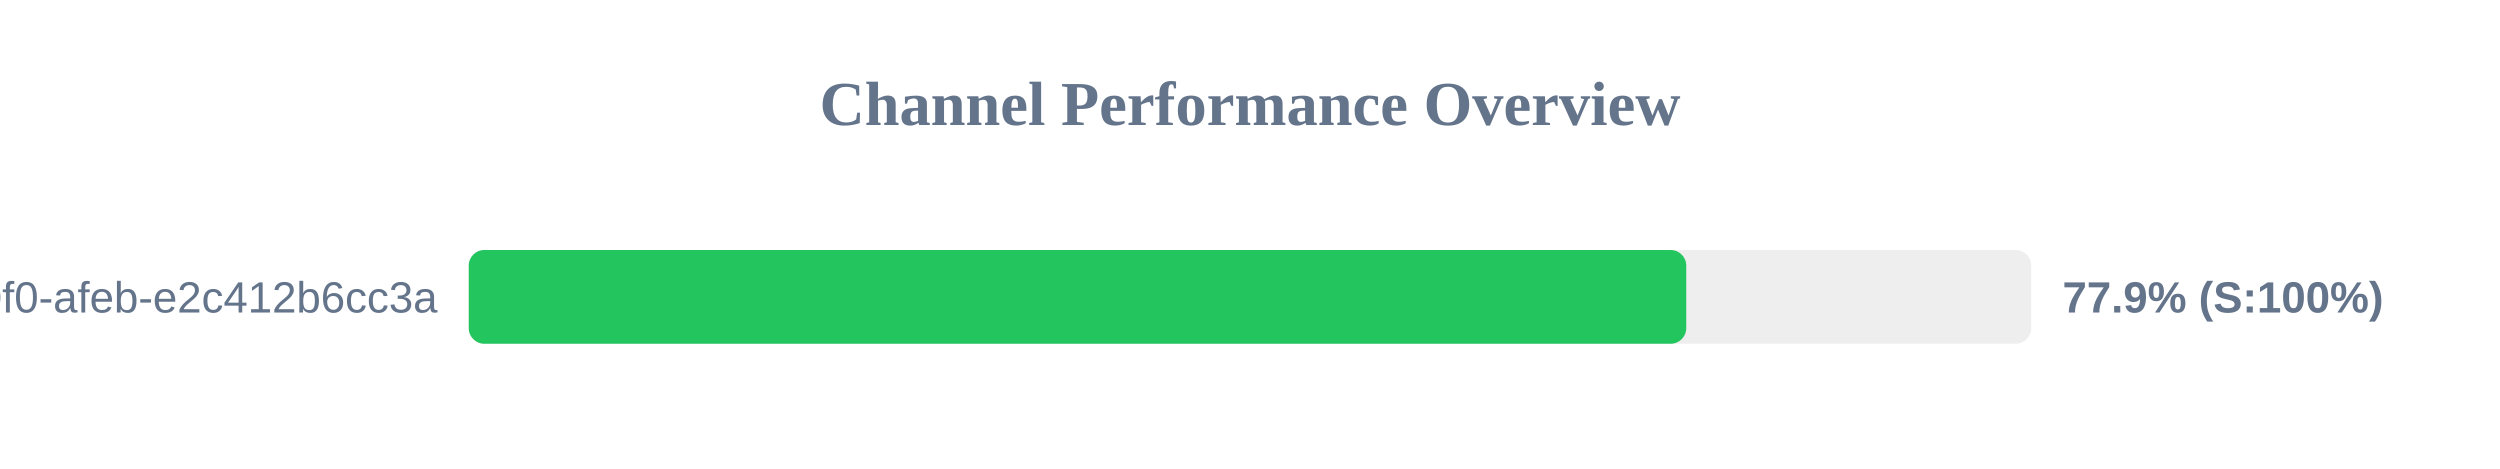
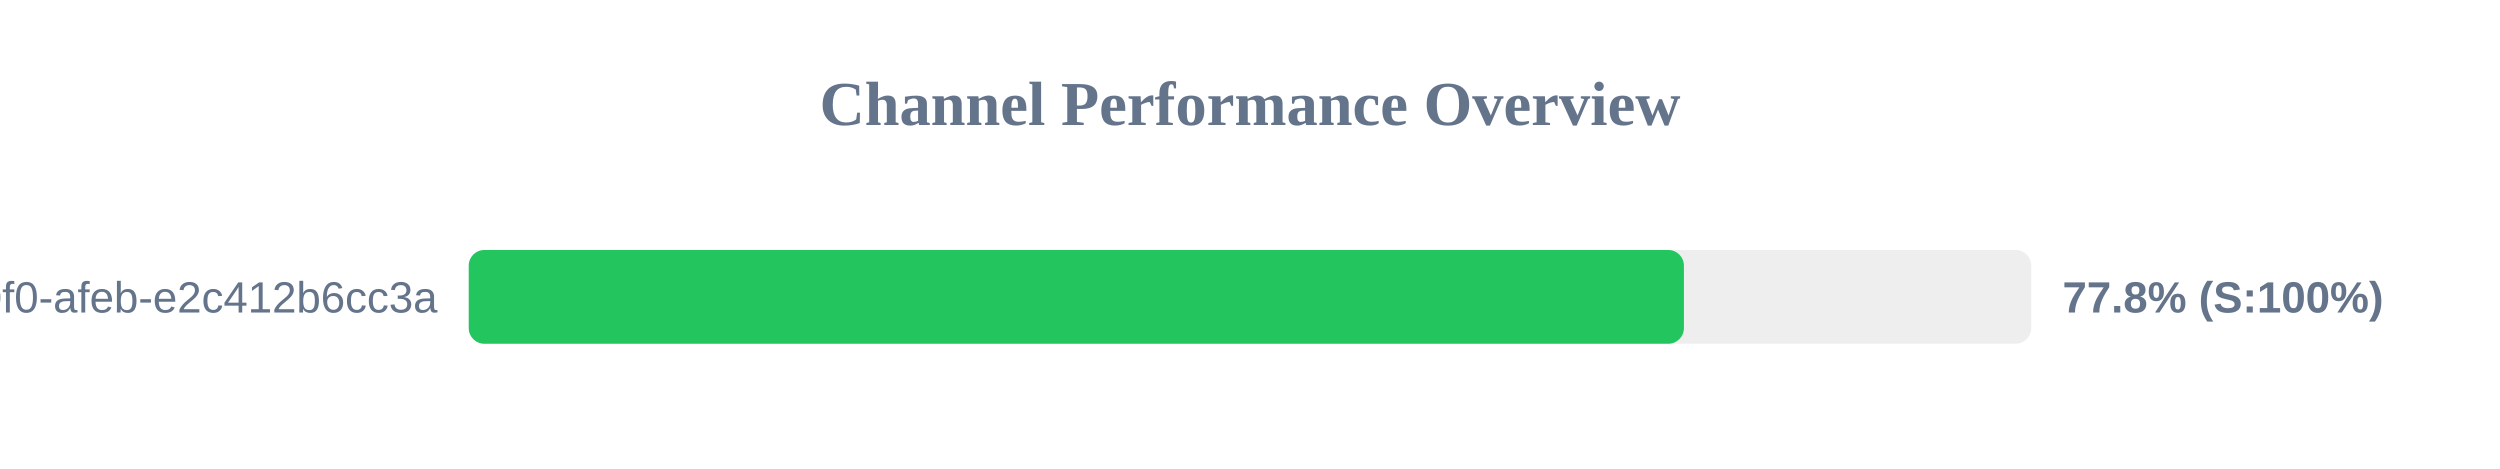
<svg xmlns="http://www.w3.org/2000/svg" width="800" height="150" version="1.1">
  <style>
        .row { font: 14px Arial; fill: #64748b; }
        .score { font: bold 14px Arial; fill: #64748b; }
    </style>
  <text x="400" y="40" text-anchor="middle" font-size="20px" font-weight="bold" fill="#64748b">Channel Performance Overview</text>
  <rect x="150" y="80" width="500" height="30" fill="#eee" rx="5" />
-   <rect x="150" y="80" width="389.6" height="30" fill="#22c55e" rx="5" />
+   <rect x="150" y="80" width="388.85" height="30" fill="#22c55e" rx="5" />
  <text x="140" y="100" text-anchor="end" class="row">?uuid=c6e02cd8-ce11-40f0-afeb-e2c412b6cc3a</text>
-   <text x="660" y="100" text-anchor="start" class="score">77.9% (S:100%)</text>
+   <text x="660" y="100" text-anchor="start" class="score">77.8% (S:100%)</text>
</svg>
